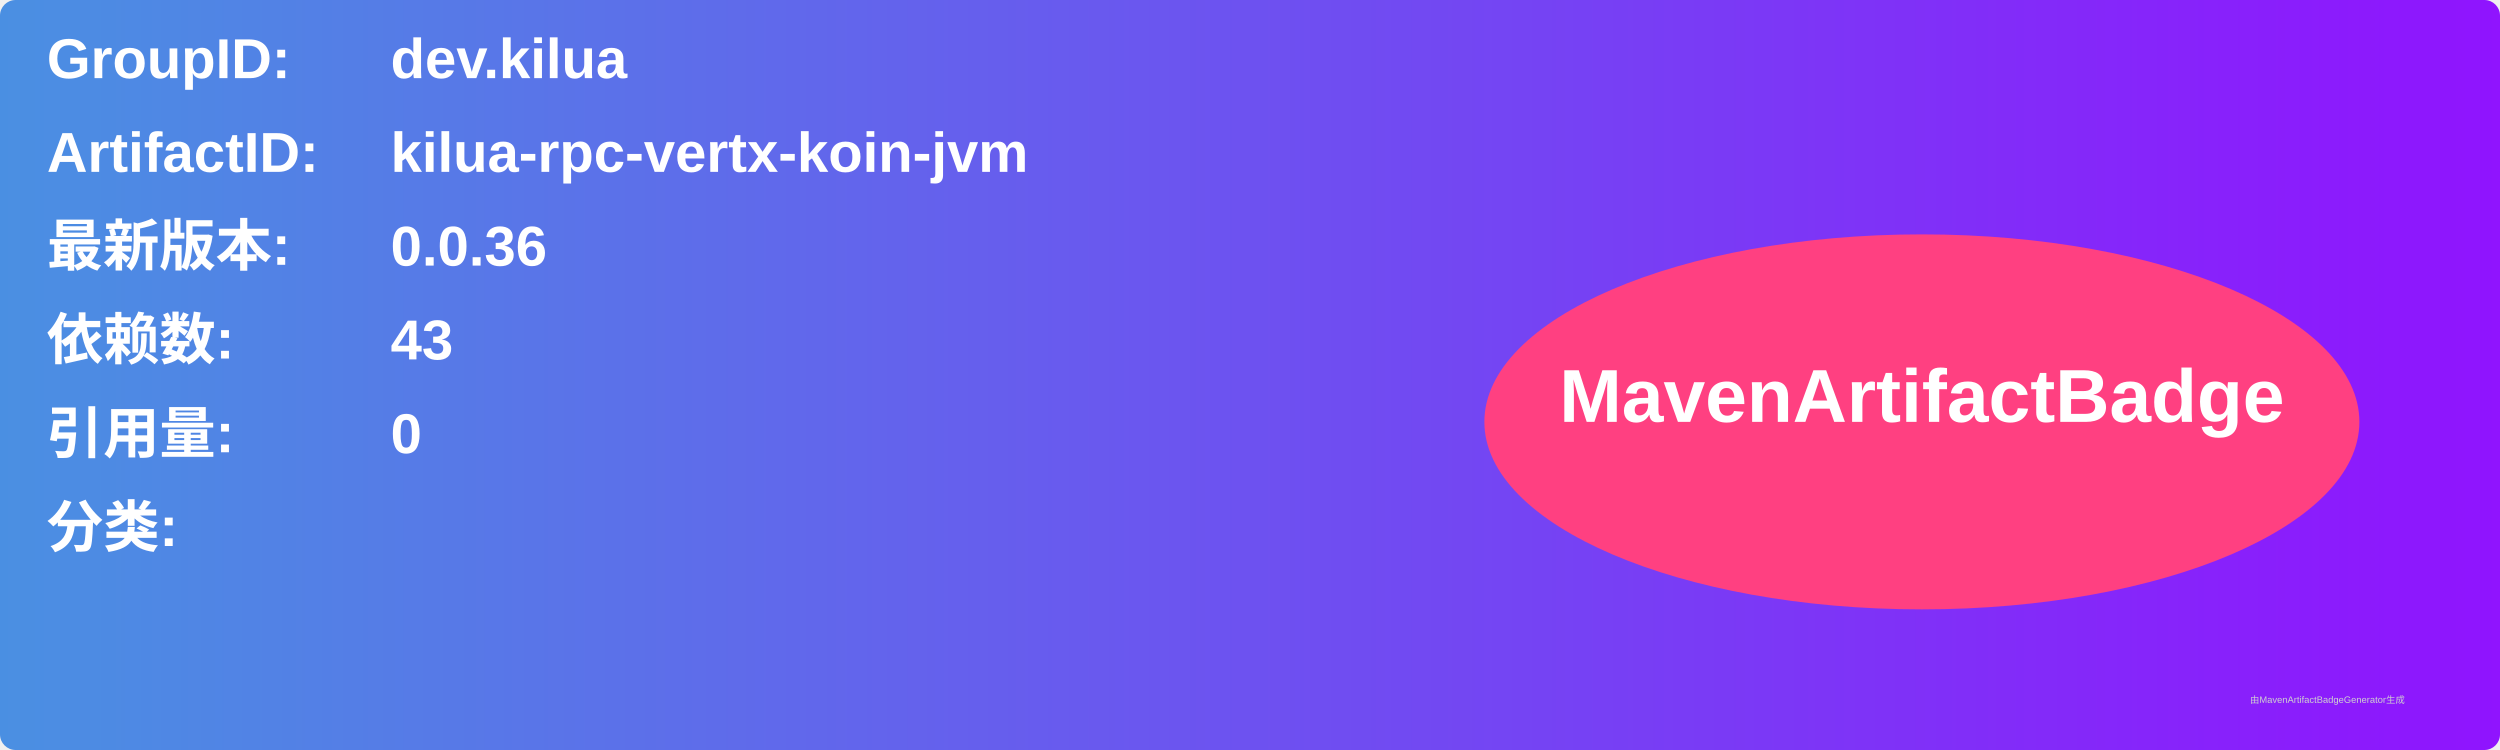
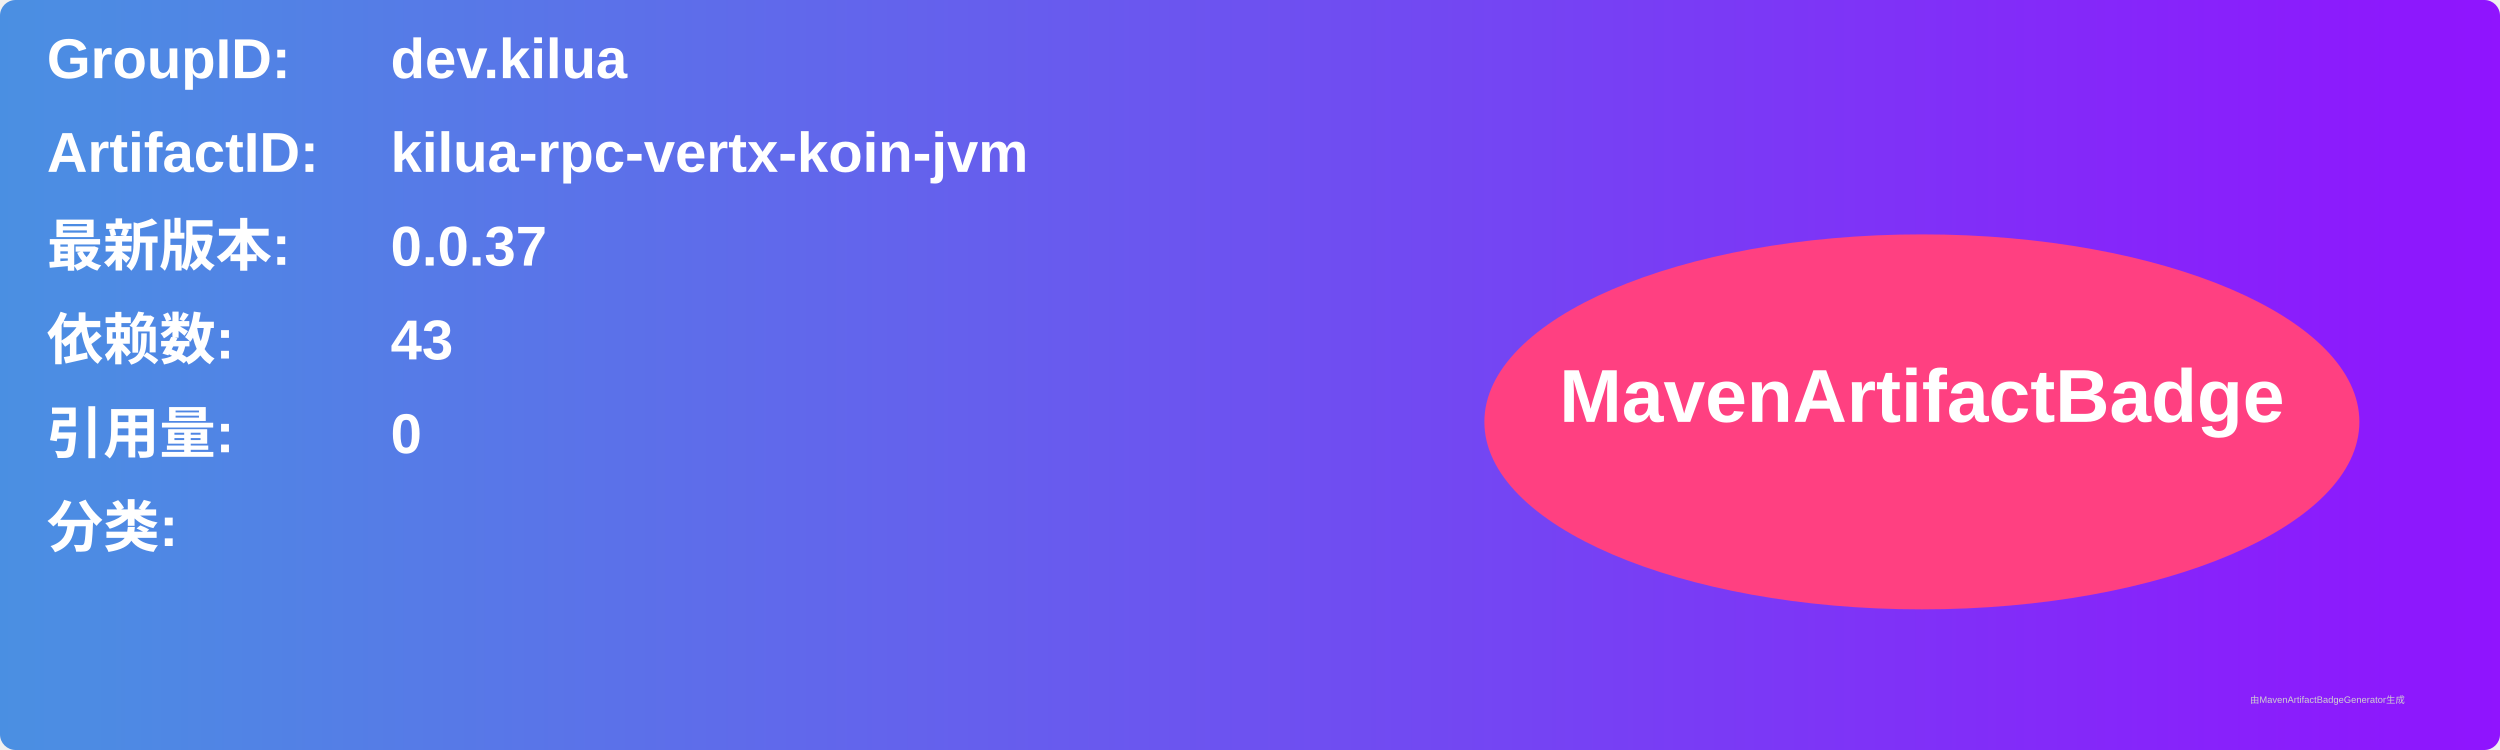
<svg xmlns="http://www.w3.org/2000/svg" width="800" height="240" viewBox="0 0 800 240">
  <linearGradient id="grad" x1="0%" y1="0%" x2="100%" y2="0%">
    <stop offset="0%" stop-color="#4a90e2" />
    <stop offset="100%" stop-color="#9013fe" />
  </linearGradient>
  <rect width="100%" height="100%" rx="5" ry="5" fill="url(#grad)" />
  <g transform="translate(15, 15)">
    <text x="0" y="10" font-family="Arial" font-size="18" fill="white" font-weight="bold" width="260">GroupID:</text>
    <text x="110" y="10" font-family="Arial" font-size="18" fill="white" font-weight="bold" width="460">dev.kilua</text>
    <text x="0" y="40" font-family="Arial" font-size="18" fill="white" font-weight="bold" width="260">ArtifactID:</text>
    <text x="110" y="40" font-family="Arial" font-size="18" fill="white" font-weight="bold" width="460">kilua-rpc-vertx-koin-jvm</text>
    <text x="0" y="70" font-family="Arial" font-size="18" fill="white" font-weight="bold">最新版本:</text>
    <text x="110" y="70" font-family="Arial" font-size="18" fill="white" font-weight="bold">
-       <tspan font-weight="bold">0.0.36</tspan>
+       <tspan font-weight="bold">0.0.37</tspan>
    </text>
    <text x="0" y="100" font-family="Arial" font-size="18" fill="white" font-weight="bold">依赖数: </text>
    <text x="110" y="100" font-family="Arial" font-size="18" fill="white">
      <tspan font-weight="bold">43</tspan>
    </text>
    <text x="0" y="130" font-family="Arial" font-size="18" fill="white" font-weight="bold">引用量: </text>
    <text x="110" y="130" font-family="Arial" font-size="18" fill="white">
      <tspan font-weight="bold">0</tspan>
    </text>
    <text x="0" y="160" font-family="Arial" font-size="18" fill="white" font-weight="bold">分类:</text>
    <text x="10" y="190" font-family="Arial" font-size="10" fill="white">
      <tspan font-weight="bold" />
    </text>
    <ellipse cx="600" cy="120" rx="140" ry="60" fill="#ff4081" />
    <text x="600" y="120" text-anchor="middle" font-family="Arial" font-size="24" fill="white" font-weight="bold">MavenArtifactBadge</text>
  </g>
  <text x="720" y="225" font-family="Arial" font-size="3" fill="#d0d0d0">由MavenArtifactBadgeGenerator生成</text>
</svg>
